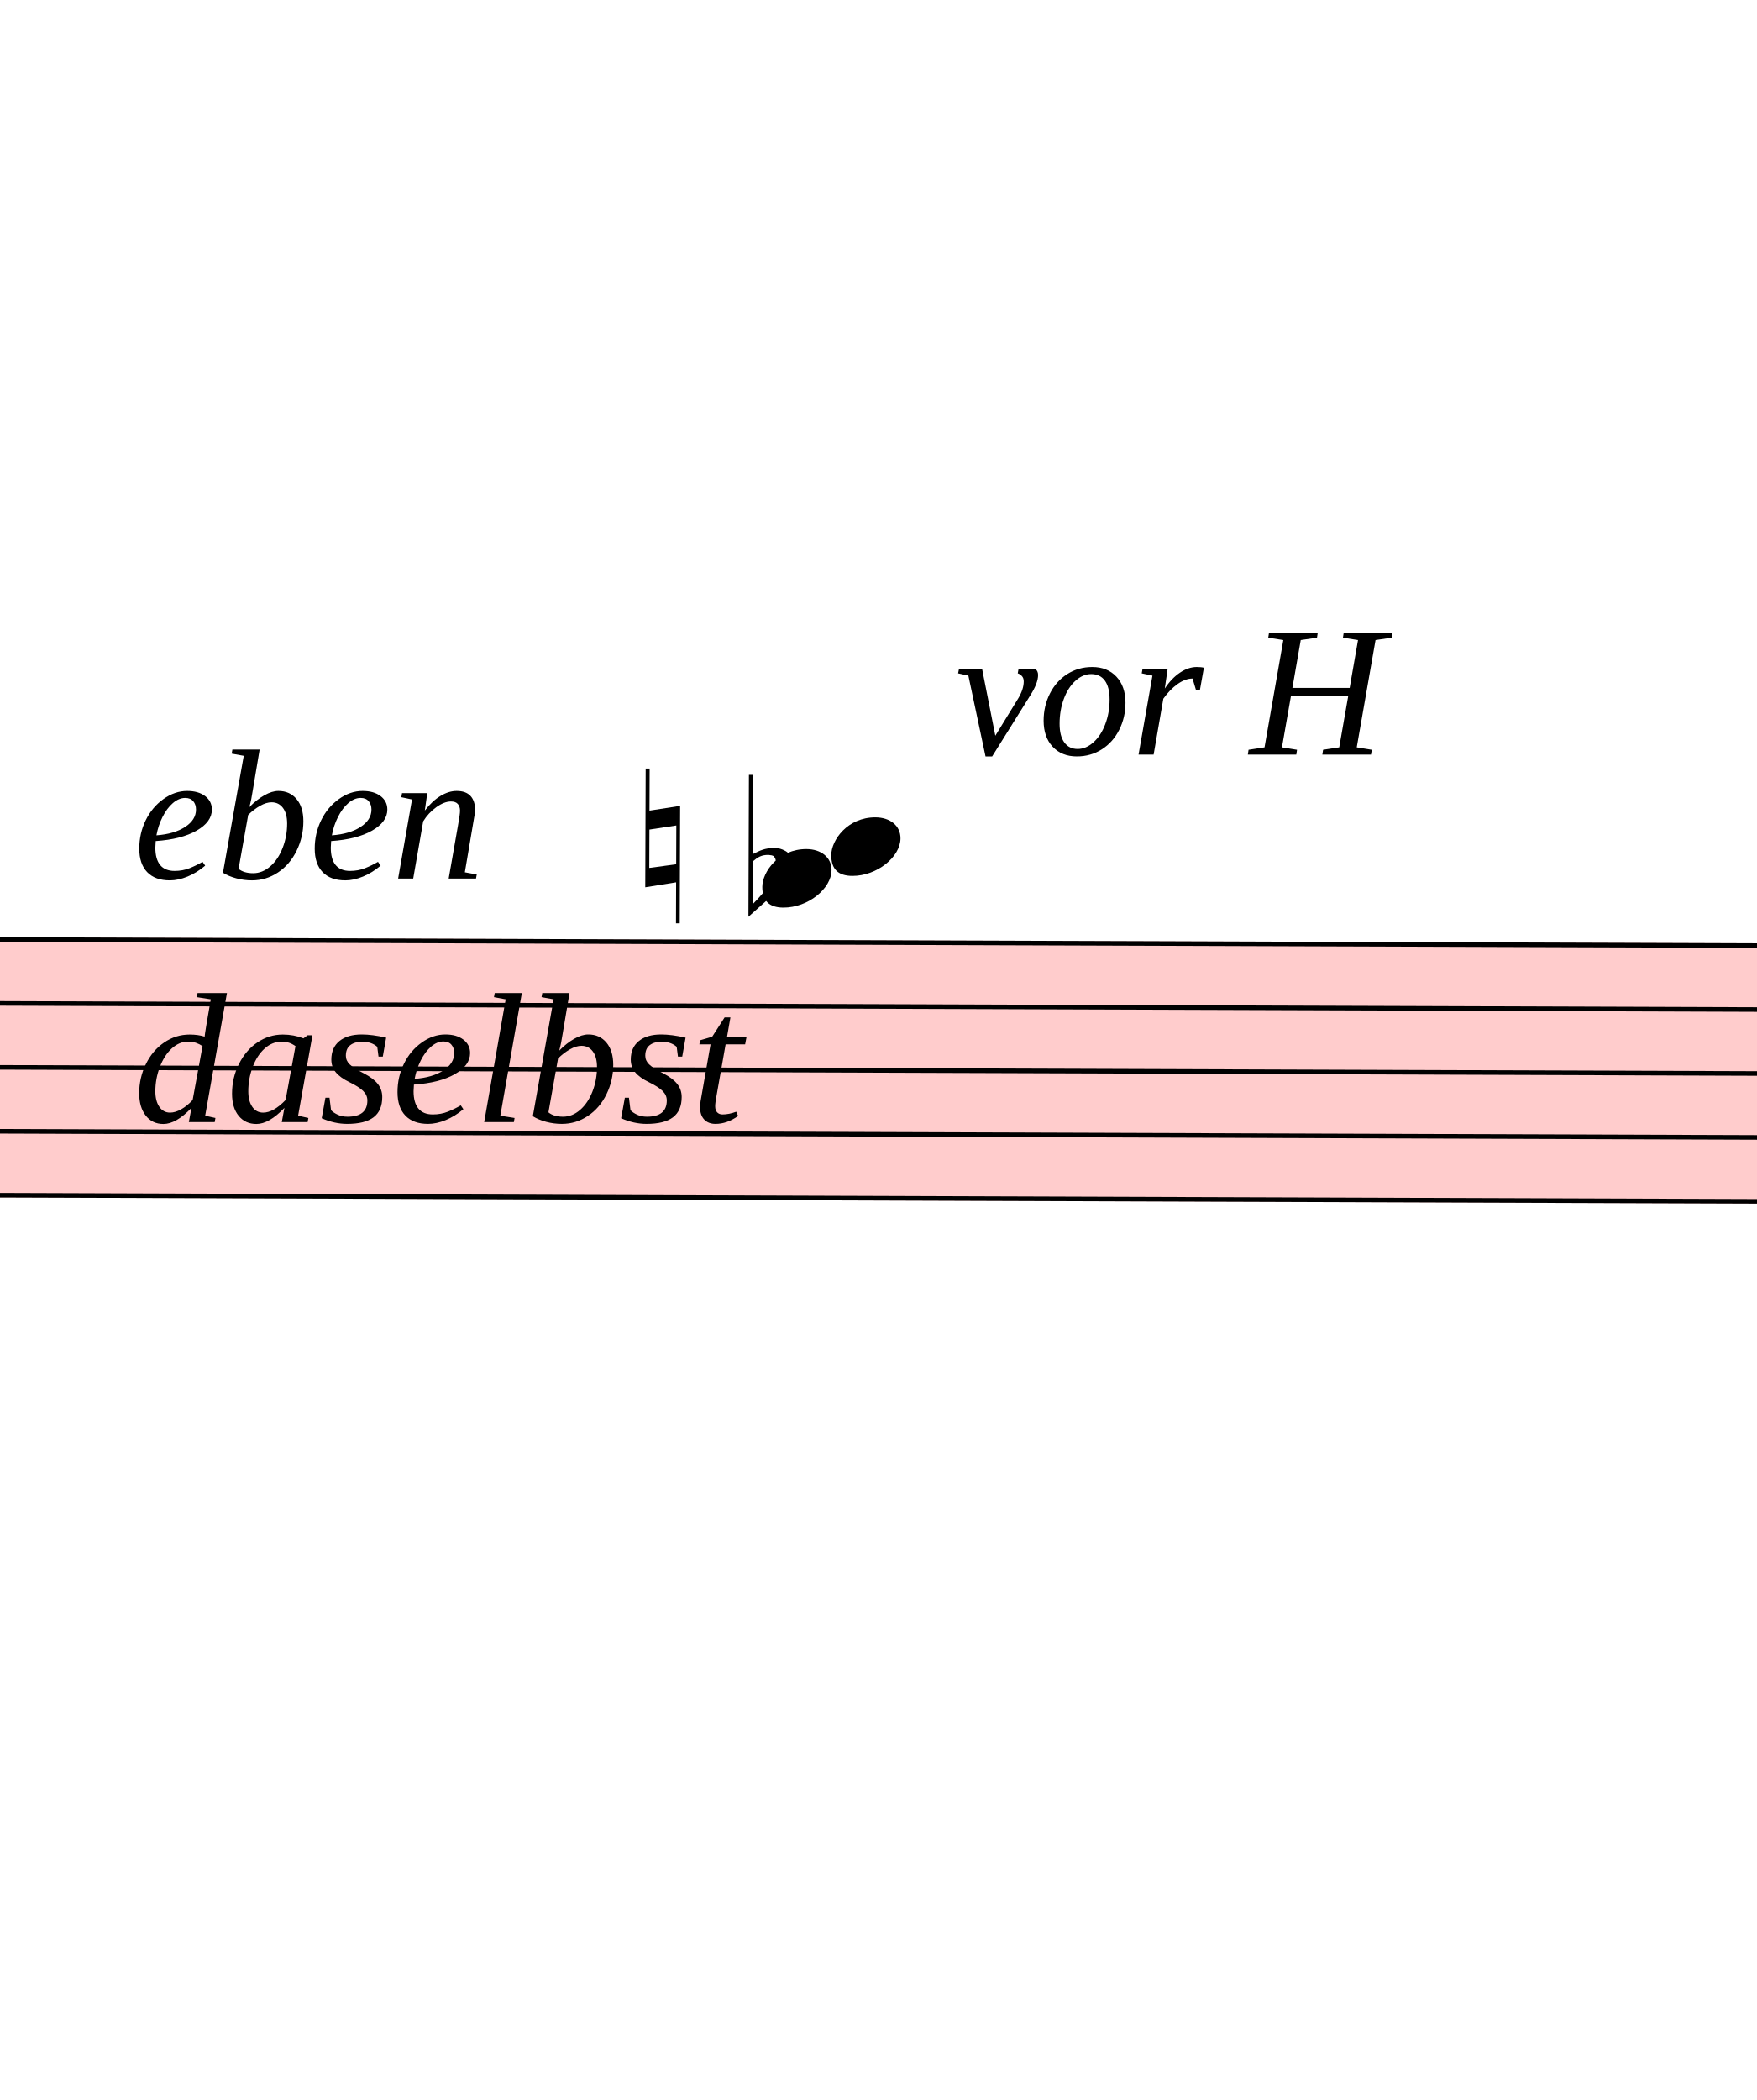
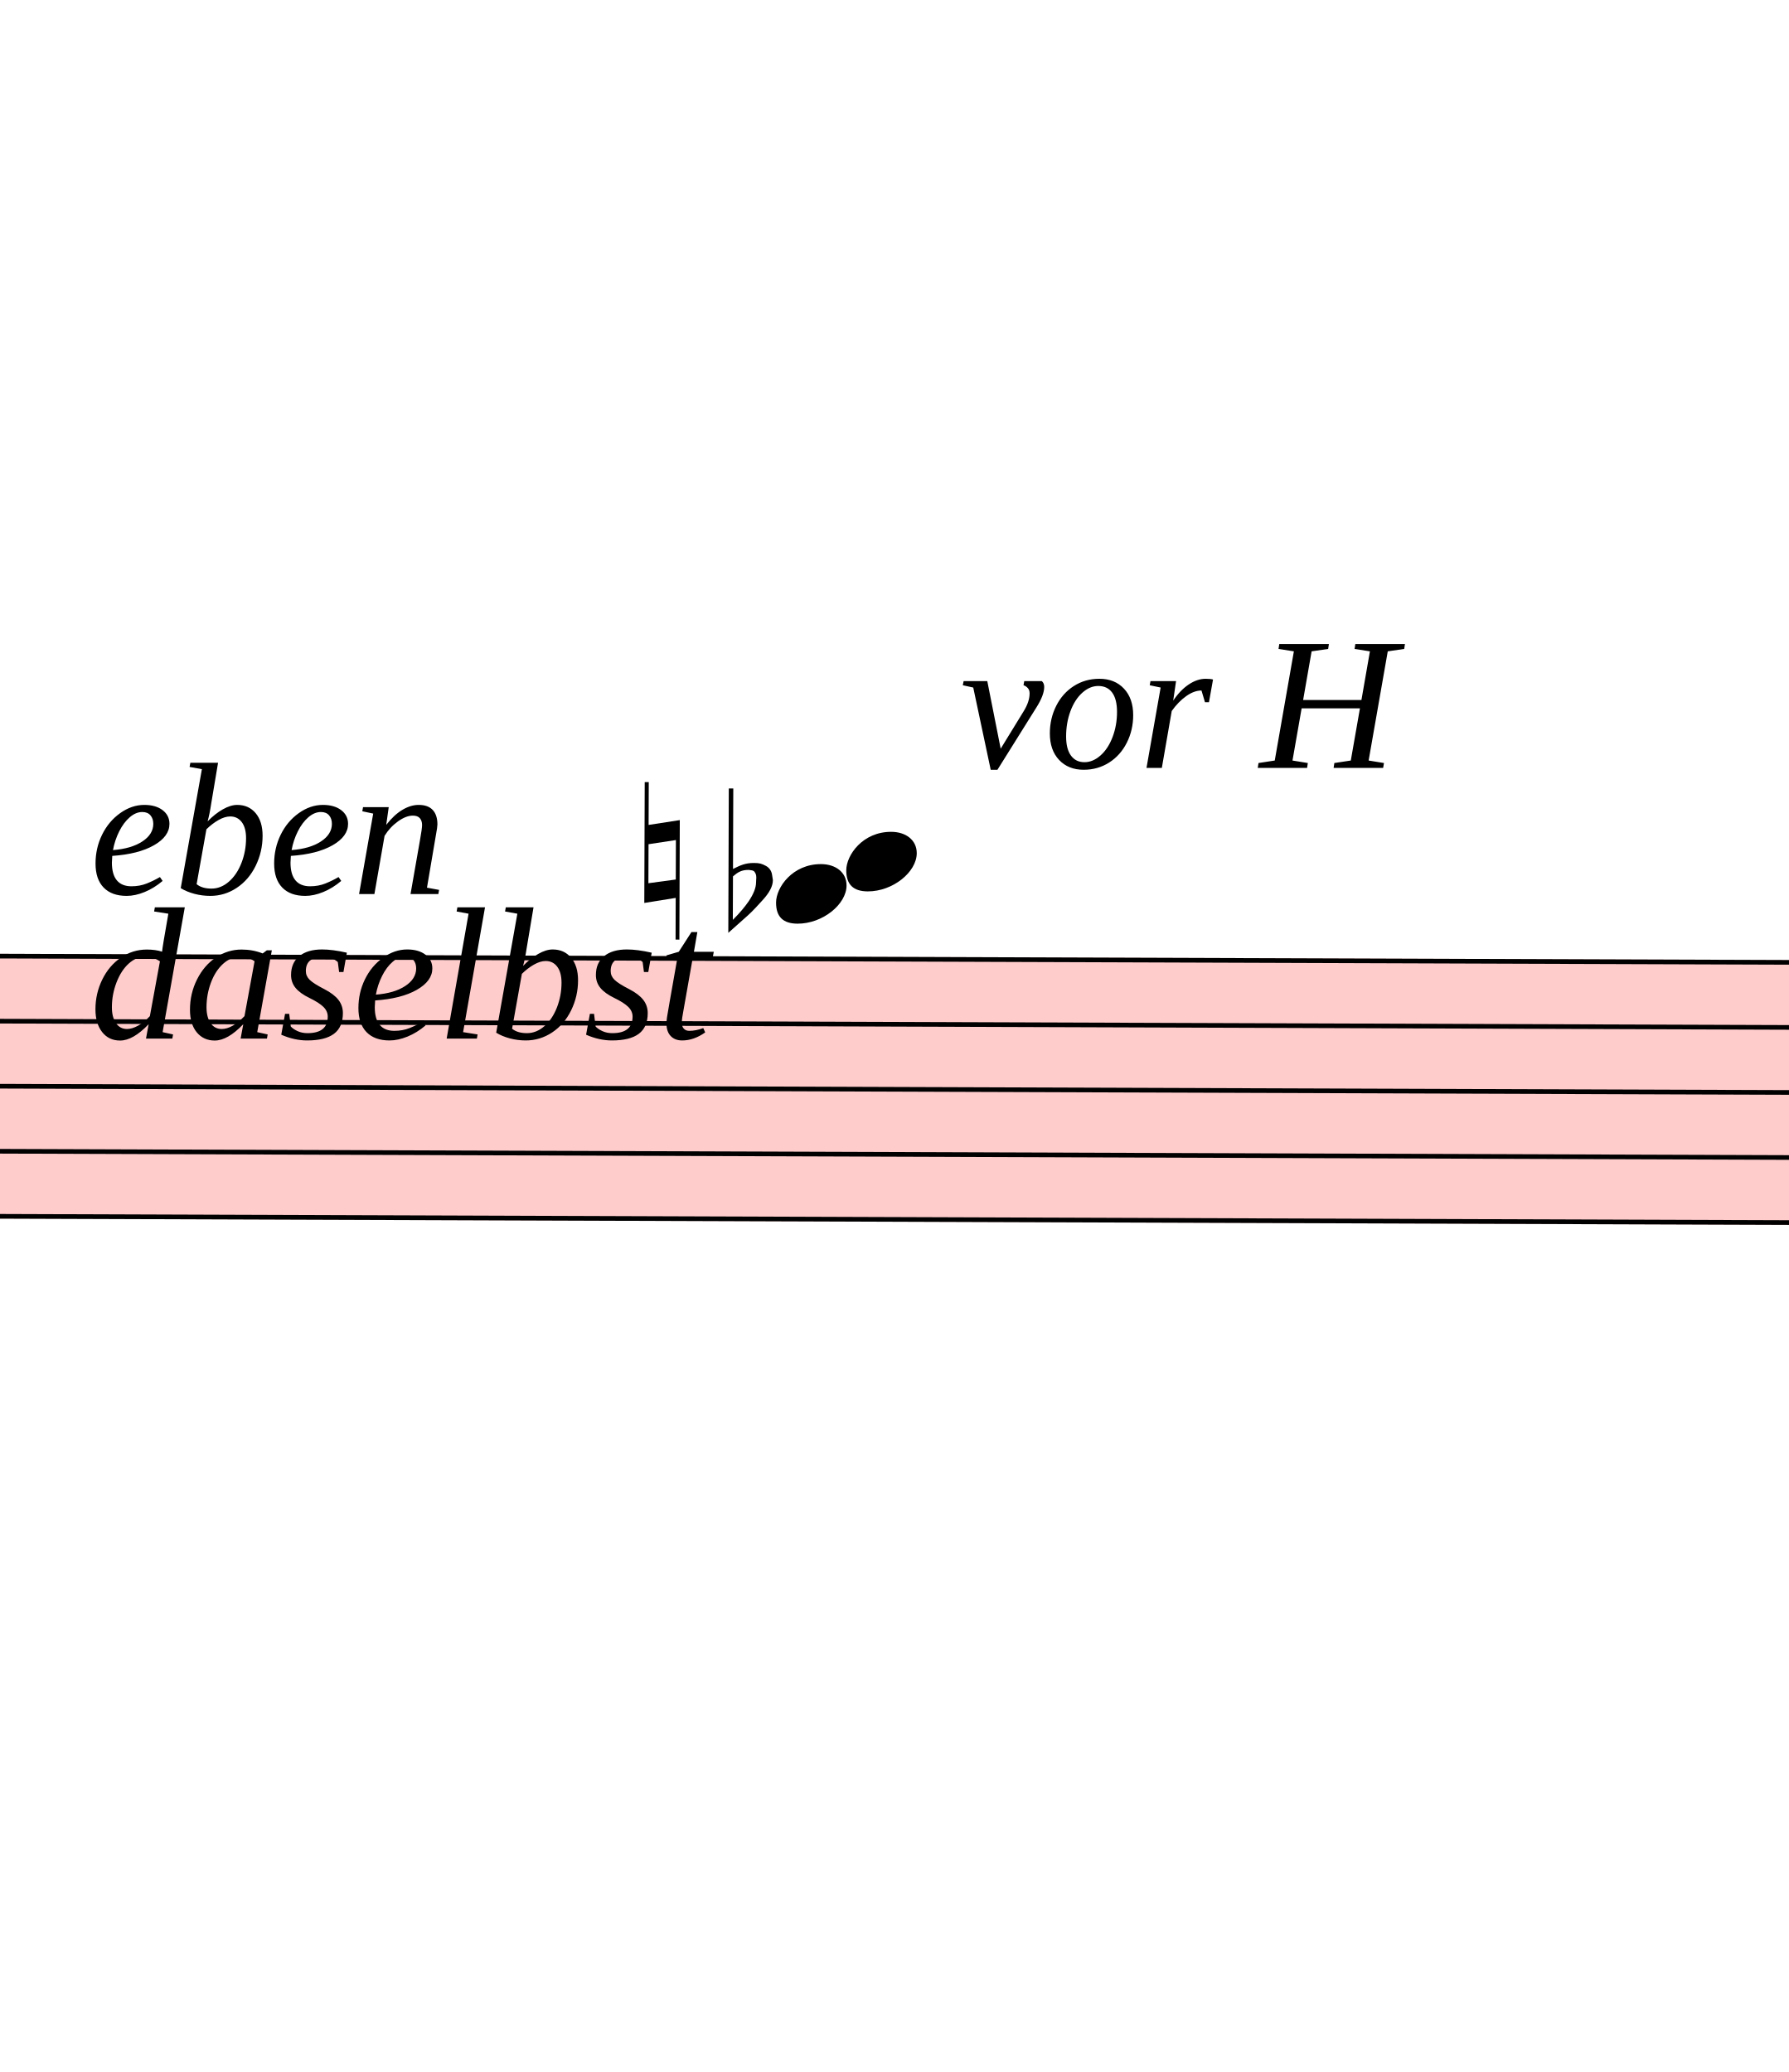
- <svg xmlns="http://www.w3.org/2000/svg" viewBox="10806 6141.125 3828 4574.75" version="1.1" overflow="visible">
+ <svg xmlns="http://www.w3.org/2000/svg" viewBox="10833 6141.125 3828 4435.5" version="1.1" overflow="visible">
  <defs>
    <style type="text/css">
    /* .staff * {
      fill: #000;
      stroke: #000;
    }

    .deletionBack {
      fill: #00000033;
    } */
  </style>
    <symbol id="sym_notehead_quarter" viewBox="0 0 1000 1000" overflow="inherit">
      <path transform="scale(1,-1)" d="M0 -39c0 68 73 172 200 172c66 0 114 -37 114 -95c0 -84 -106 -171 -218 -171c-64 0 -96 30 -96 94z" />
    </symbol>
    <symbol id="sym_accid_n" viewBox="0 0 1000 1000" overflow="inherit">
      <path transform="scale(1,-1)" d="M0 -188v539h18v-191l139 22v-533h-17v186zM18 -100l122 17v176l-122 -19v-174z" />
    </symbol>
    <symbol id="sym_accid_f" viewBox="0 0 1000 1000" overflow="inherit">
      <path transform="scale(1,-1)" d="M20 110c32 16 54 27 93 27c26 0 35 -3 54 -13c13 -7 24 -20 27 -38l4 -25c0 -28 -16 -57 -45 -89c-23 -25 -39 -44 -65 -68l-88 -79v644h20v-359zM90 106c-32 0 -48 -10 -70 -29v-194c31 31 54 59 71 84c21 32 32 59 32 84c0 9 1 16 1 20c0 14 -3 21 -11 30l-8 3z" />
    </symbol>
  </defs>
  <g class="rastrums">
    <g class="rastrum" data-id="r35fdfdf9-a9ef-4ced-89f0-1e1cd560dede" style="transform: rotate(0.2deg); transform-origin: 2745px 8145px;">
      <g class="rastrum bounding-box" data-id="bbox-r35fdfdf9-a9ef-4ced-89f0-1e1cd560dede">
        <rect x="2745" y="8145" width="22338" height="567" fill="#ff000033" />
      </g>
      <path d="M2745 8150 L25083 8150" stroke-width="10" stroke="black" />
      <path d="M2745 8289.25 L25083 8289.25" stroke-width="10" stroke="black" />
      <path d="M2745 8428.5 L25083 8428.5" stroke-width="10" stroke="black" />
      <path d="M2745 8567.75 L25083 8567.75" stroke-width="10" stroke="black" />
      <path d="M2745 8707 L25083 8707" stroke-width="10" stroke="black" />
    </g>
  </g>
  <g class="draft" data-label="16" data-id="d26b62793-9249-4950-b543-81a2993ca572">
    <g class="system" data-id="s140afa1d-8137-4a80-98e3-2b016ec3138c">
      <g class="staff" data-n="1" data-rastrum="r35fdfdf9-a9ef-4ced-89f0-1e1cd560dede" style="transform: rotate(0.2deg); transform-origin: 2745px 8145px;">
        <g class="chord" data-id="d1bc2e74b-fea6-4378-acec-0b7a7012f3ee" data-stem.dir="down">
          <g class="notehead">
-             <use href="#sym_notehead_quarter" height="480px" width="480px" x="12645" y="7941.125" />
+             <use href="#sym_notehead_quarter" height="480px" width="480px" x="12672" y="7941.125" />
          </g>
          <g class="notehead">
-             <use href="#sym_notehead_quarter" height="480px" width="480px" x="12495" y="8010.75" />
+             <use href="#sym_notehead_quarter" height="480px" width="480px" x="12522" y="8010.75" />
          </g>
          <g class="ledgerLines above">
-             <path d="M12606 8010.75 L12834 8010.75" stroke-width="18" />
+             <path d="M12633 8010.75 L12861 8010.75" stroke-width="18" />
          </g>
          <g class="stem">
-             <path d="M12645 7941.125 L12645 8915.875" stroke-width="14" />
+             <path d="M12672 7941.125 L12672 8776.625" stroke-width="14" />
          </g>
        </g>
        <g class="accid" data-id="d16708420-b9c1-4d71-91e8-804d04eeffac">
          <use href="#sym_accid_n" height="480px" width="480px" x="12240" y="7941.125" />
        </g>
        <g class="accid" data-id="d883957f7-fa81-4e66-b299-22db73f4c77a">
-           <use href="#sym_accid_f" height="480px" width="480px" x="12465" y="8010.75" />
+           <use href="#sym_accid_f" height="480px" width="480px" x="12420" y="8010.75" />
        </g>
      </g>
      <g class="dir" data-id="d66252a25-3440-4eca-aa5e-d5db71842d11" data-class="dir" id="d66252a25-3440-4eca-aa5e-d5db71842d11" style="font-style: italic;">
-         <text x="11097" y="8055" text-anchor="start" font-size="0px" textLength="1080px">
+         <text x="11025" y="8055" text-anchor="start" font-size="0px" textLength="1710px">
          <tspan font-size="405px">eben</tspan>
-           <tspan font-size="405px" x="11097" dy="530.476">daselbst</tspan>
+           <tspan font-size="405px" x="11025" dy="309.444">daselbst</tspan>
        </text>
      </g>
      <g class="dir" data-id="d575bfa2b-abd0-480d-a113-fc87f8ab34f7" data-class="dir" id="d575bfa2b-abd0-480d-a113-fc87f8ab34f7" style="font-style: italic;">
        <text x="12888" y="7785" text-anchor="start" font-size="0px" textLength="900px">
          <tspan font-size="405px">vor H</tspan>
        </text>
      </g>
    </g>
    <g class="deletions" />
  </g>
</svg>
